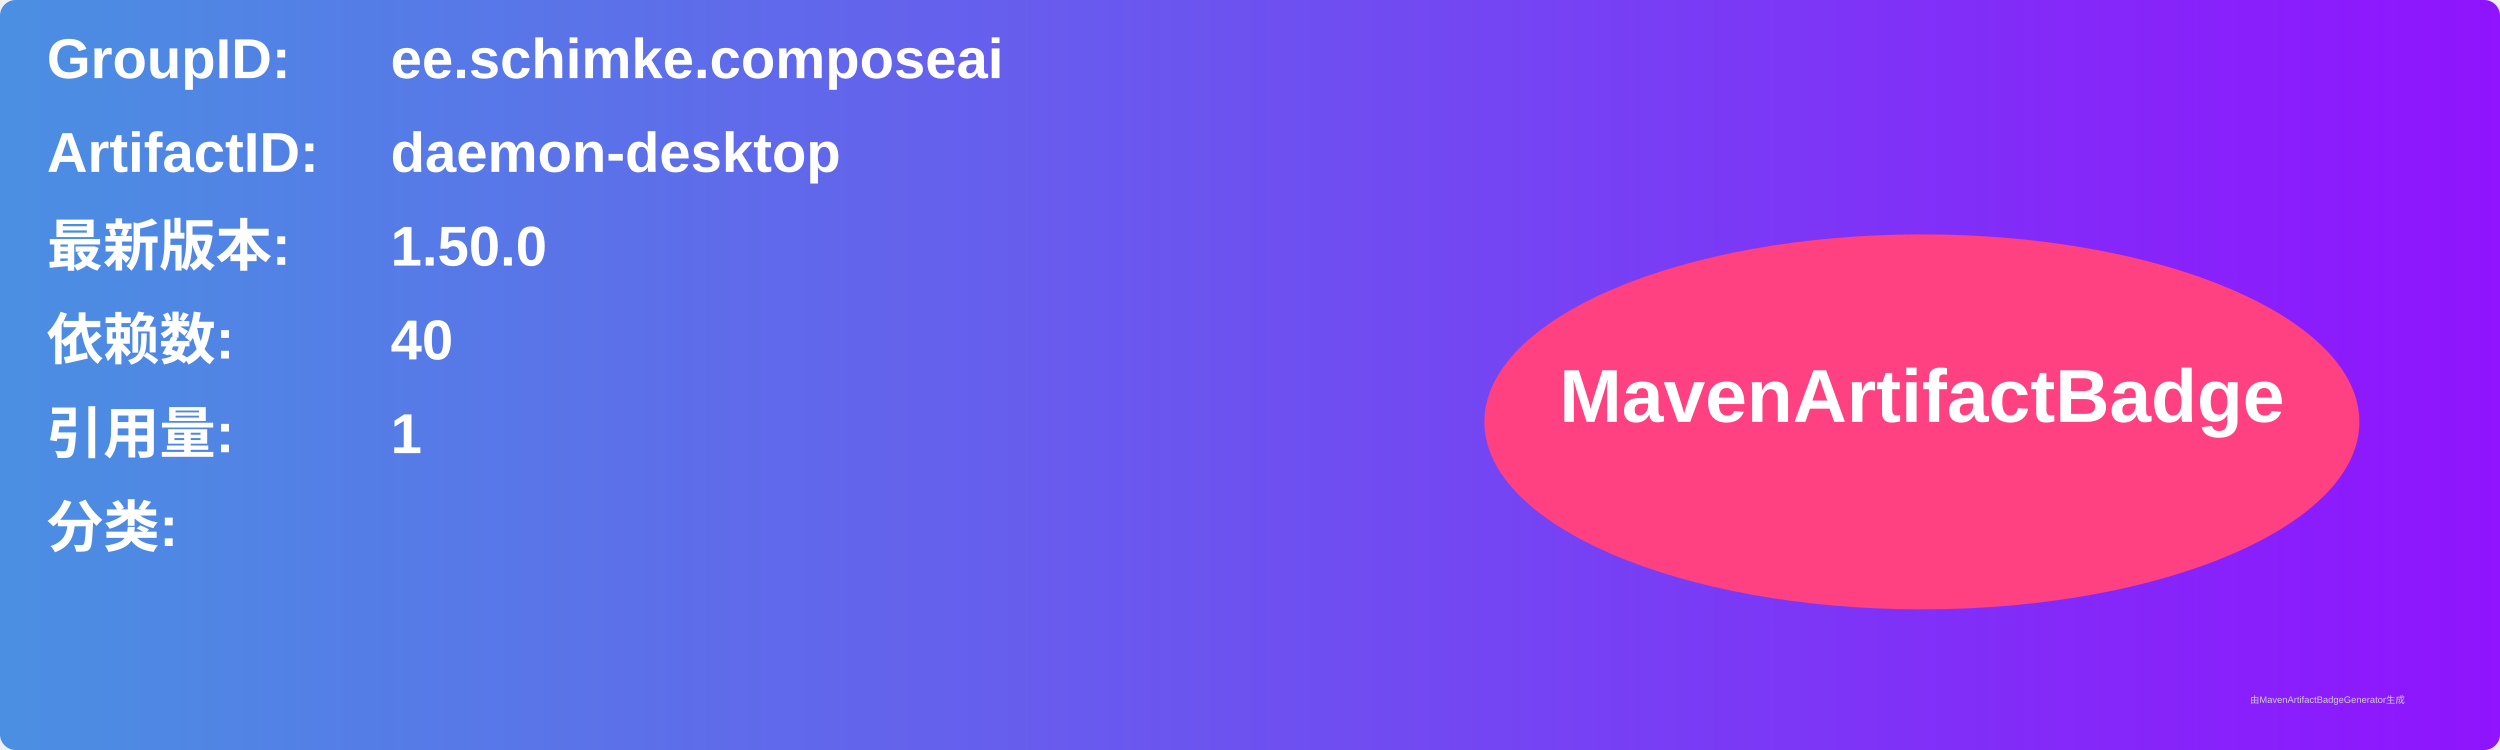
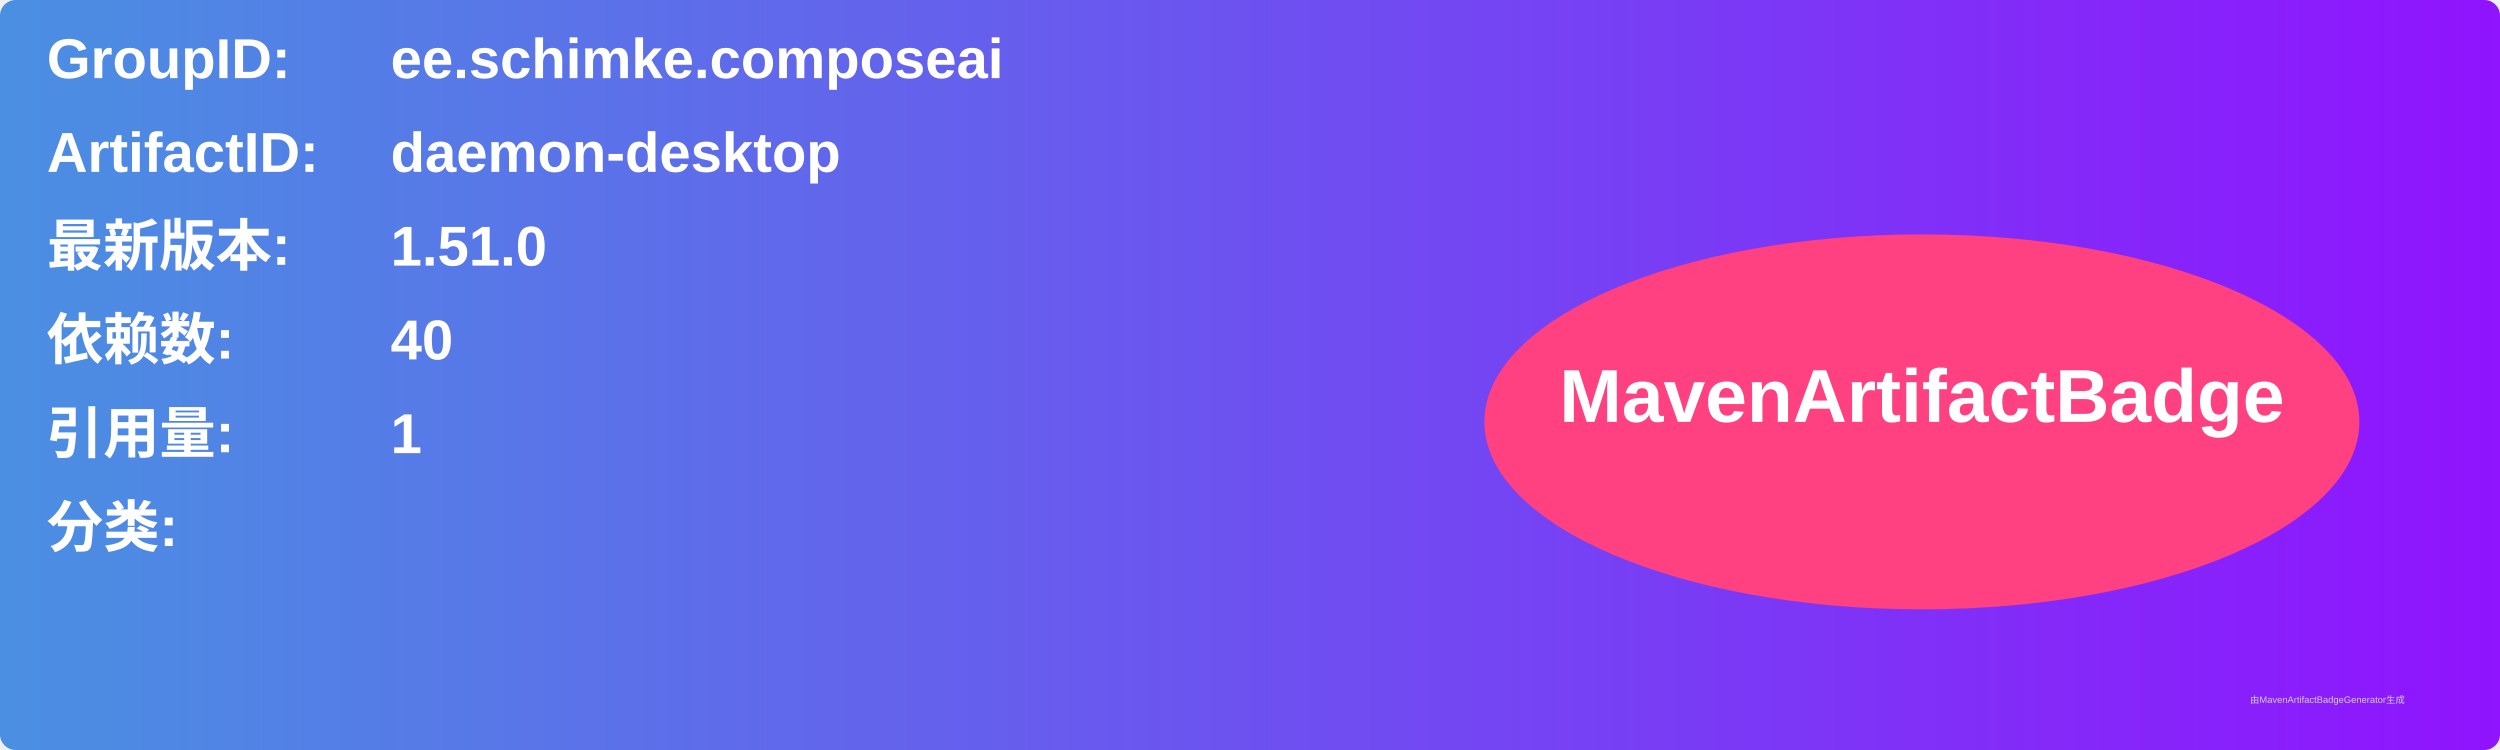
<svg xmlns="http://www.w3.org/2000/svg" width="800" height="240" viewBox="0 0 800 240">
  <linearGradient id="grad" x1="0%" y1="0%" x2="100%" y2="0%">
    <stop offset="0%" stop-color="#4a90e2" />
    <stop offset="100%" stop-color="#9013fe" />
  </linearGradient>
  <rect width="100%" height="100%" rx="5" ry="5" fill="url(#grad)" />
  <g transform="translate(15, 15)">
    <text x="0" y="10" font-family="Arial" font-size="18" fill="white" font-weight="bold" width="260">GroupID:</text>
    <text x="110" y="10" font-family="Arial" font-size="18" fill="white" font-weight="bold" width="460">ee.schimke.composeai</text>
    <text x="0" y="40" font-family="Arial" font-size="18" fill="white" font-weight="bold" width="260">ArtifactID:</text>
    <text x="110" y="40" font-family="Arial" font-size="18" fill="white" font-weight="bold" width="460">daemon-desktop</text>
    <text x="0" y="70" font-family="Arial" font-size="18" fill="white" font-weight="bold">最新版本:</text>
    <text x="110" y="70" font-family="Arial" font-size="18" fill="white" font-weight="bold">
-       <tspan font-weight="bold">1.50.0</tspan>
+       <tspan font-weight="bold">1.51.0</tspan>
    </text>
    <text x="0" y="100" font-family="Arial" font-size="18" fill="white" font-weight="bold">依赖数: </text>
    <text x="110" y="100" font-family="Arial" font-size="18" fill="white">
      <tspan font-weight="bold">40</tspan>
    </text>
    <text x="0" y="130" font-family="Arial" font-size="18" fill="white" font-weight="bold">引用量: </text>
    <text x="110" y="130" font-family="Arial" font-size="18" fill="white">
      <tspan font-weight="bold">1</tspan>
    </text>
    <text x="0" y="160" font-family="Arial" font-size="18" fill="white" font-weight="bold">分类:</text>
    <text x="10" y="190" font-family="Arial" font-size="10" fill="white">
      <tspan font-weight="bold" />
    </text>
    <ellipse cx="600" cy="120" rx="140" ry="60" fill="#ff4081" />
    <text x="600" y="120" text-anchor="middle" font-family="Arial" font-size="24" fill="white" font-weight="bold">MavenArtifactBadge</text>
  </g>
  <text x="720" y="225" font-family="Arial" font-size="3" fill="#d0d0d0">由MavenArtifactBadgeGenerator生成</text>
</svg>
